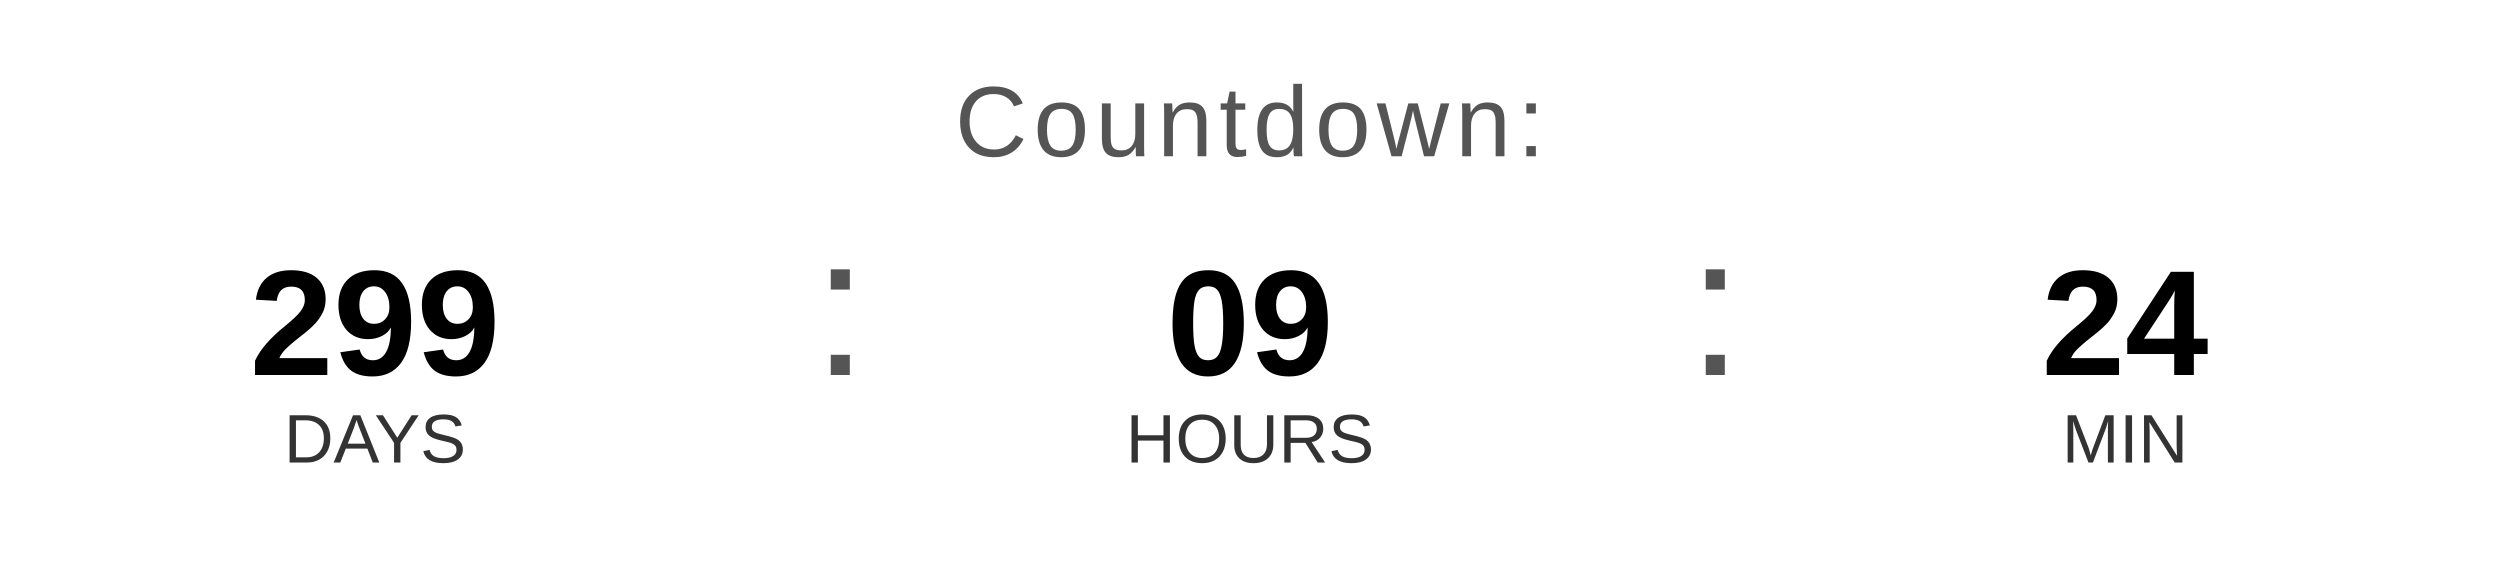
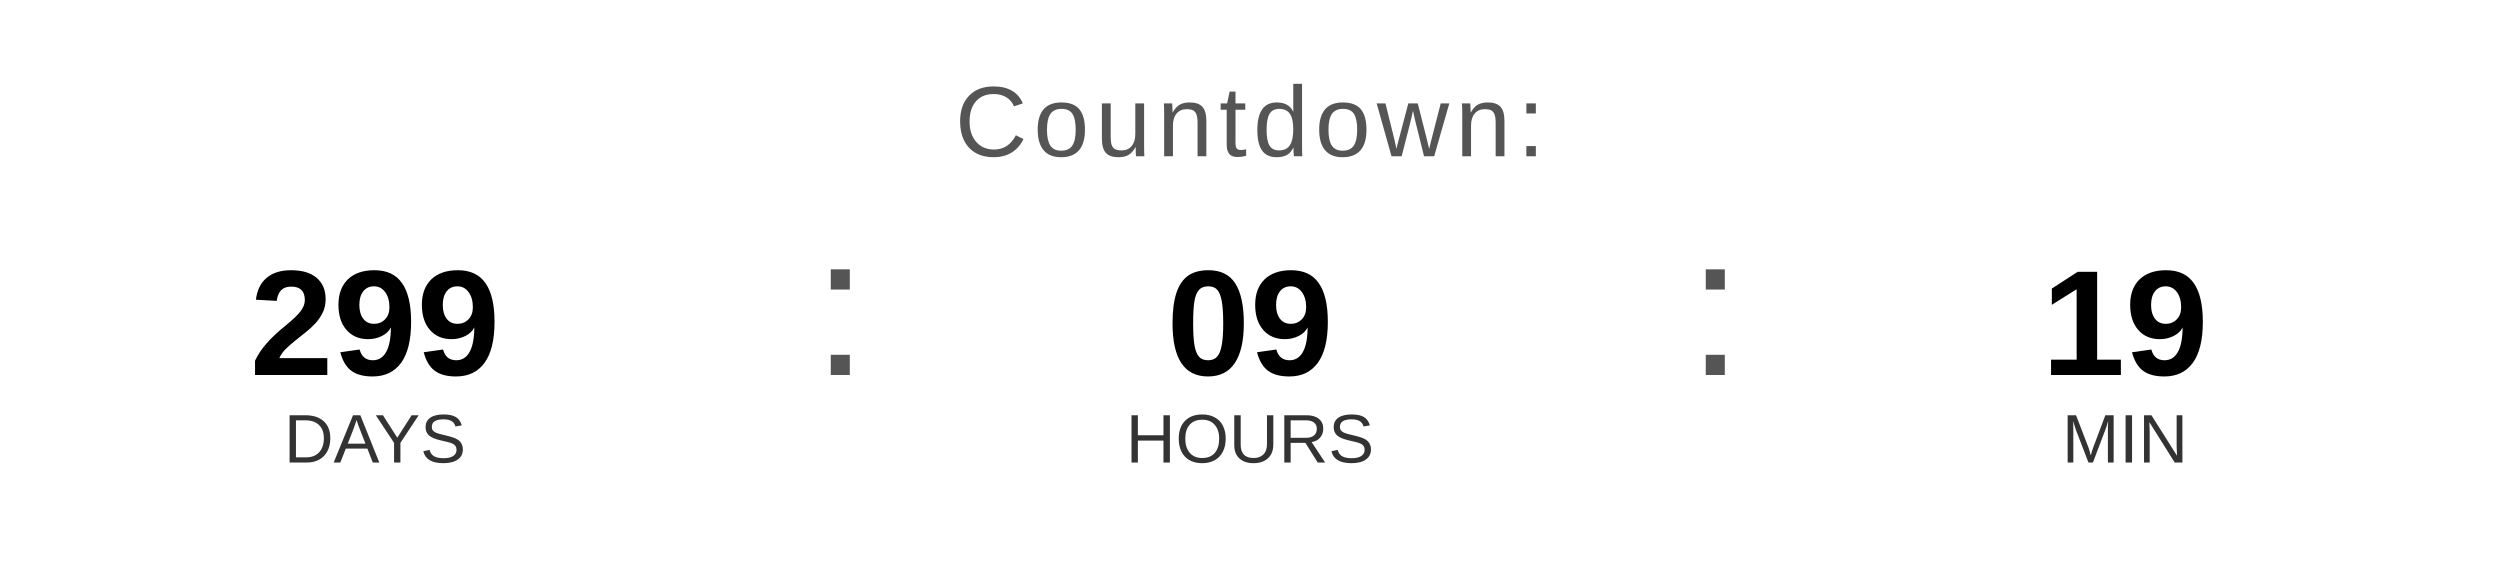
<svg xmlns="http://www.w3.org/2000/svg" width="400" height="90" viewBox="0 0 400 90">
  <text x="200" y="25" font-family="Arial, Helvetica, sans-serif" font-size="16" fill="#555555" text-anchor="middle" letter-spacing="1">
    Countdown:
  </text>
  <text x="60" y="60" font-family="Arial, Helvetica, sans-serif" font-size="24" font-weight="bold" fill="#000000" text-anchor="middle">299</text>
  <text x="60" y="74" font-family="Arial, Helvetica, sans-serif" font-size="11" fill="#333333" text-anchor="middle">DAYS</text>
  <text x="130" y="60" font-family="Arial, sans-serif" font-size="32" fill="#555555">:</text>
  <text x="200" y="60" font-family="Arial, Helvetica, sans-serif" font-size="24" font-weight="bold" fill="#000000" text-anchor="middle">09</text>
  <text x="200" y="74" font-family="Arial, Helvetica, sans-serif" font-size="11" fill="#333333" text-anchor="middle">HOURS</text>
  <text x="270" y="60" font-family="Arial, sans-serif" font-size="32" fill="#555555">:</text>
-   <text x="340" y="60" font-family="Arial, Helvetica, sans-serif" font-size="24" font-weight="bold" fill="#000000" text-anchor="middle">24</text>
+   <text x="340" y="60" font-family="Arial, Helvetica, sans-serif" font-size="24" font-weight="bold" fill="#000000" text-anchor="middle">19</text>
  <text x="340" y="74" font-family="Arial, Helvetica, sans-serif" font-size="11" fill="#333333" text-anchor="middle">MIN</text>
</svg>
